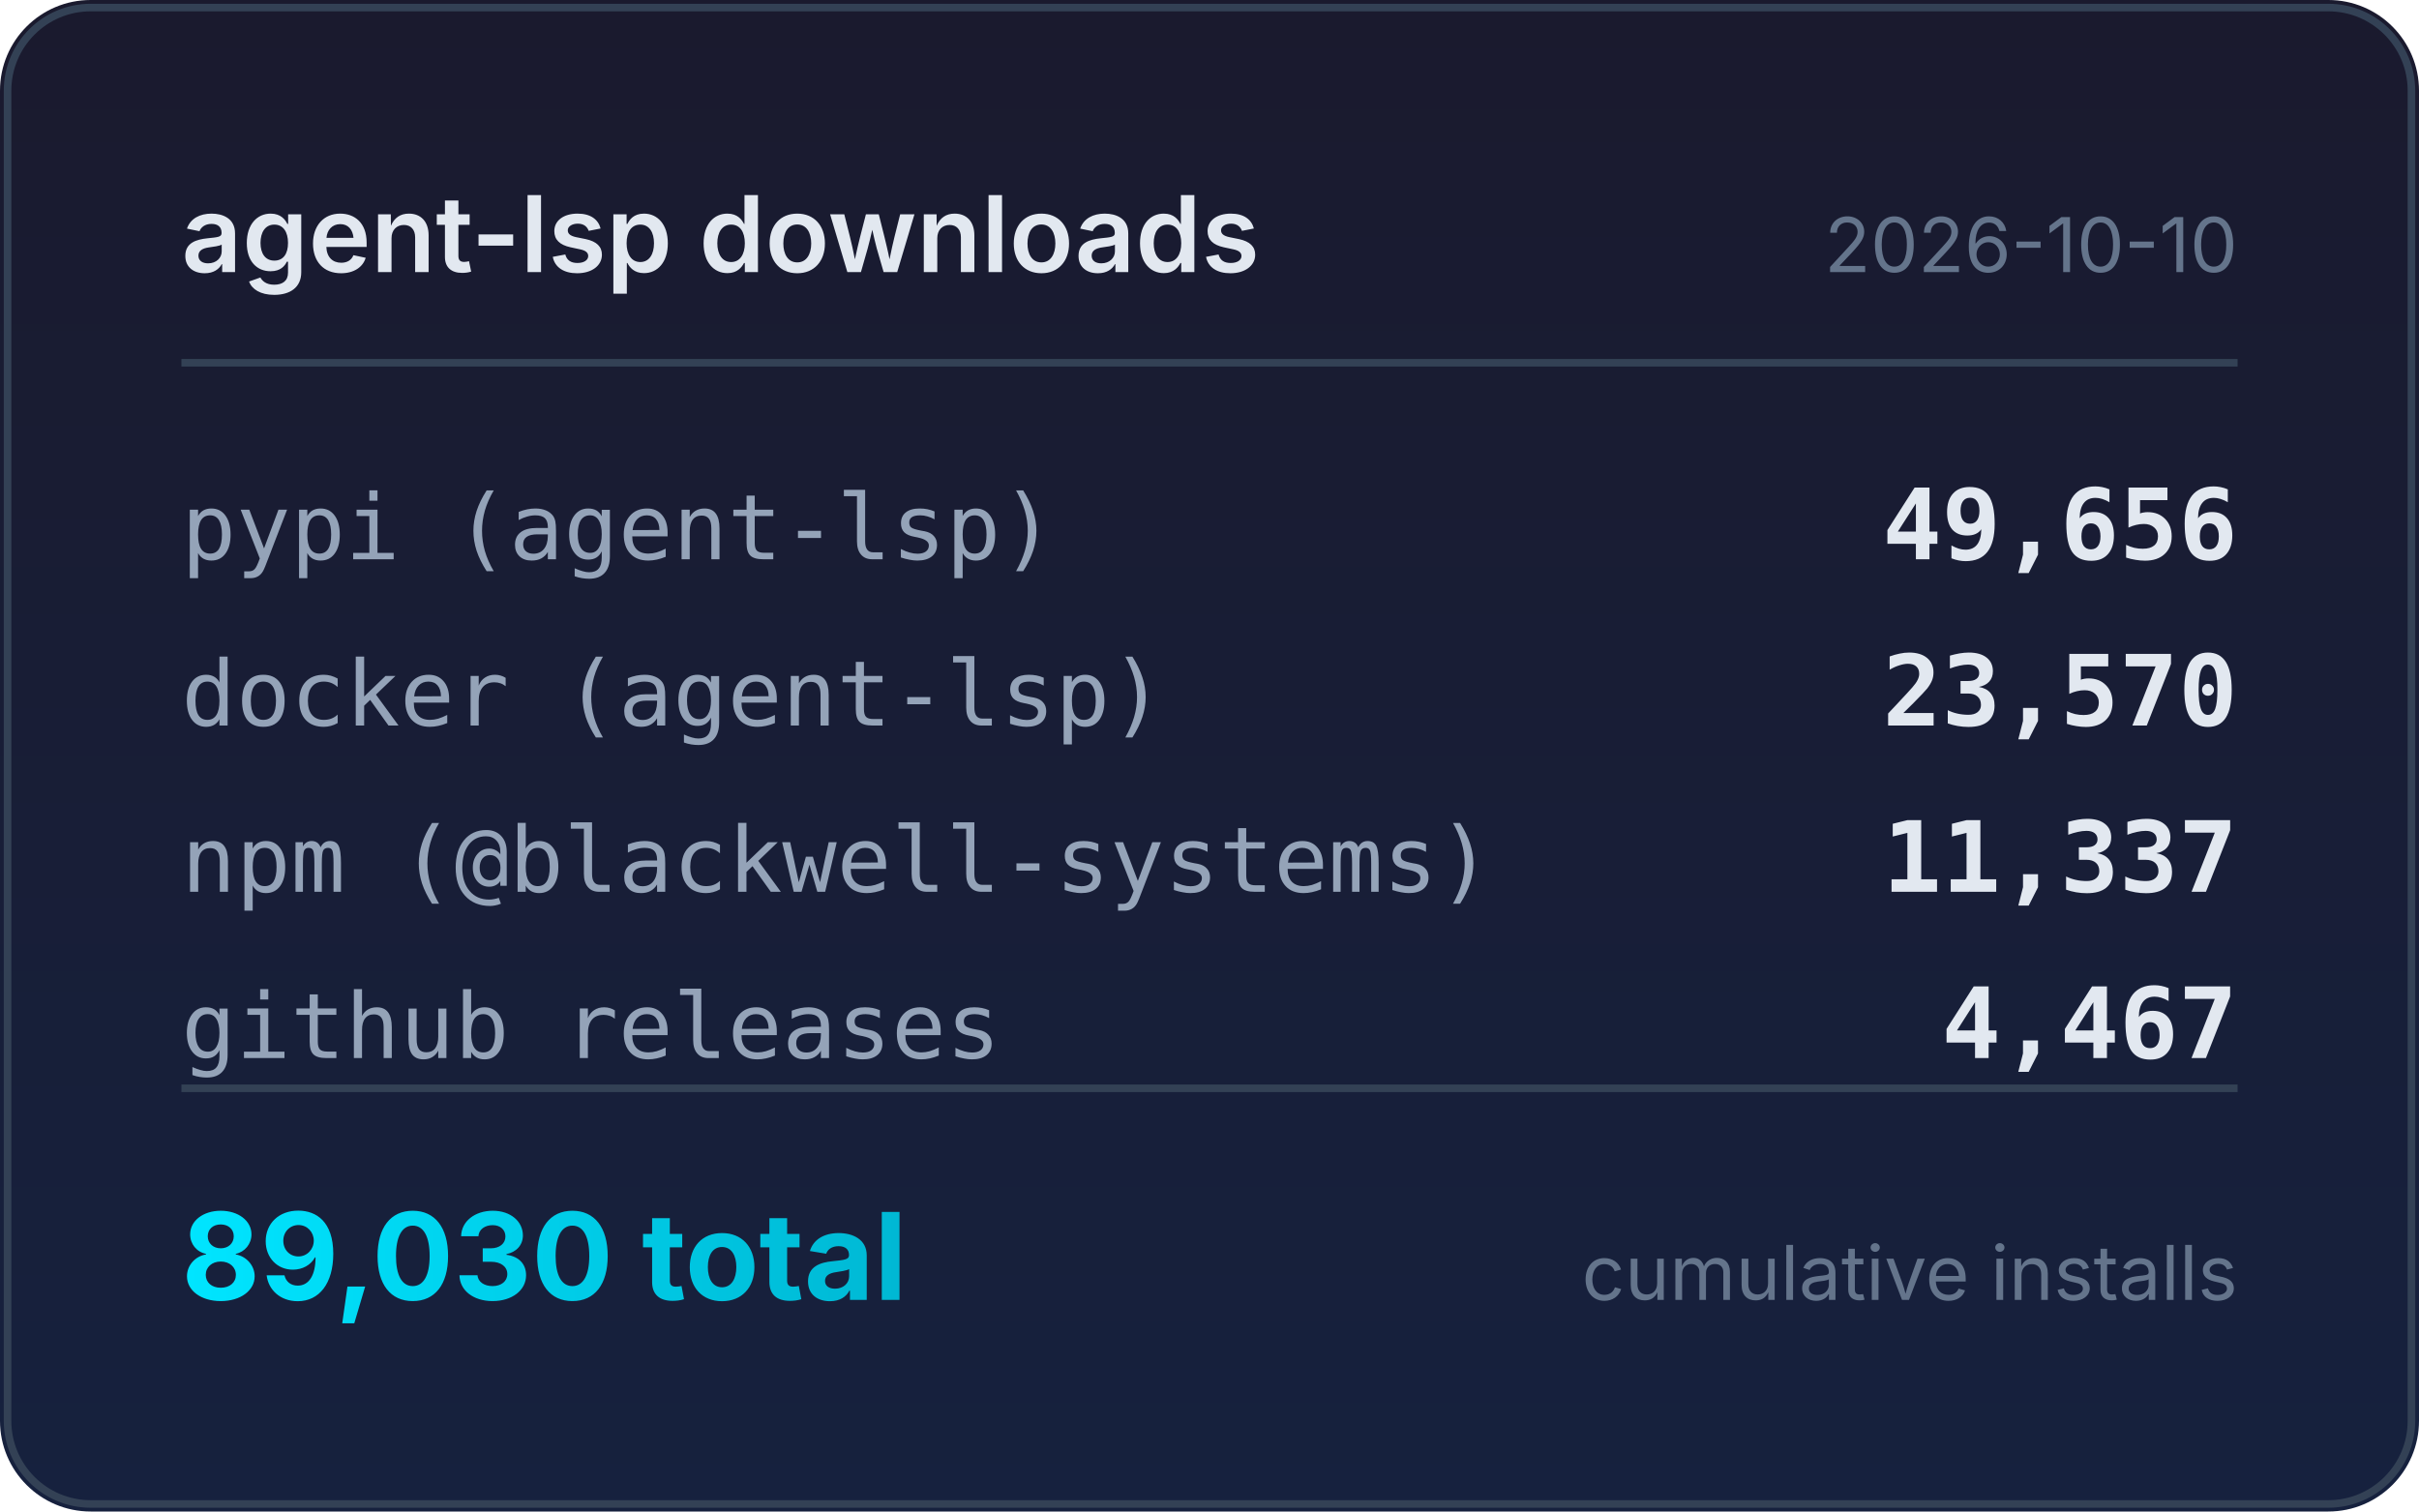
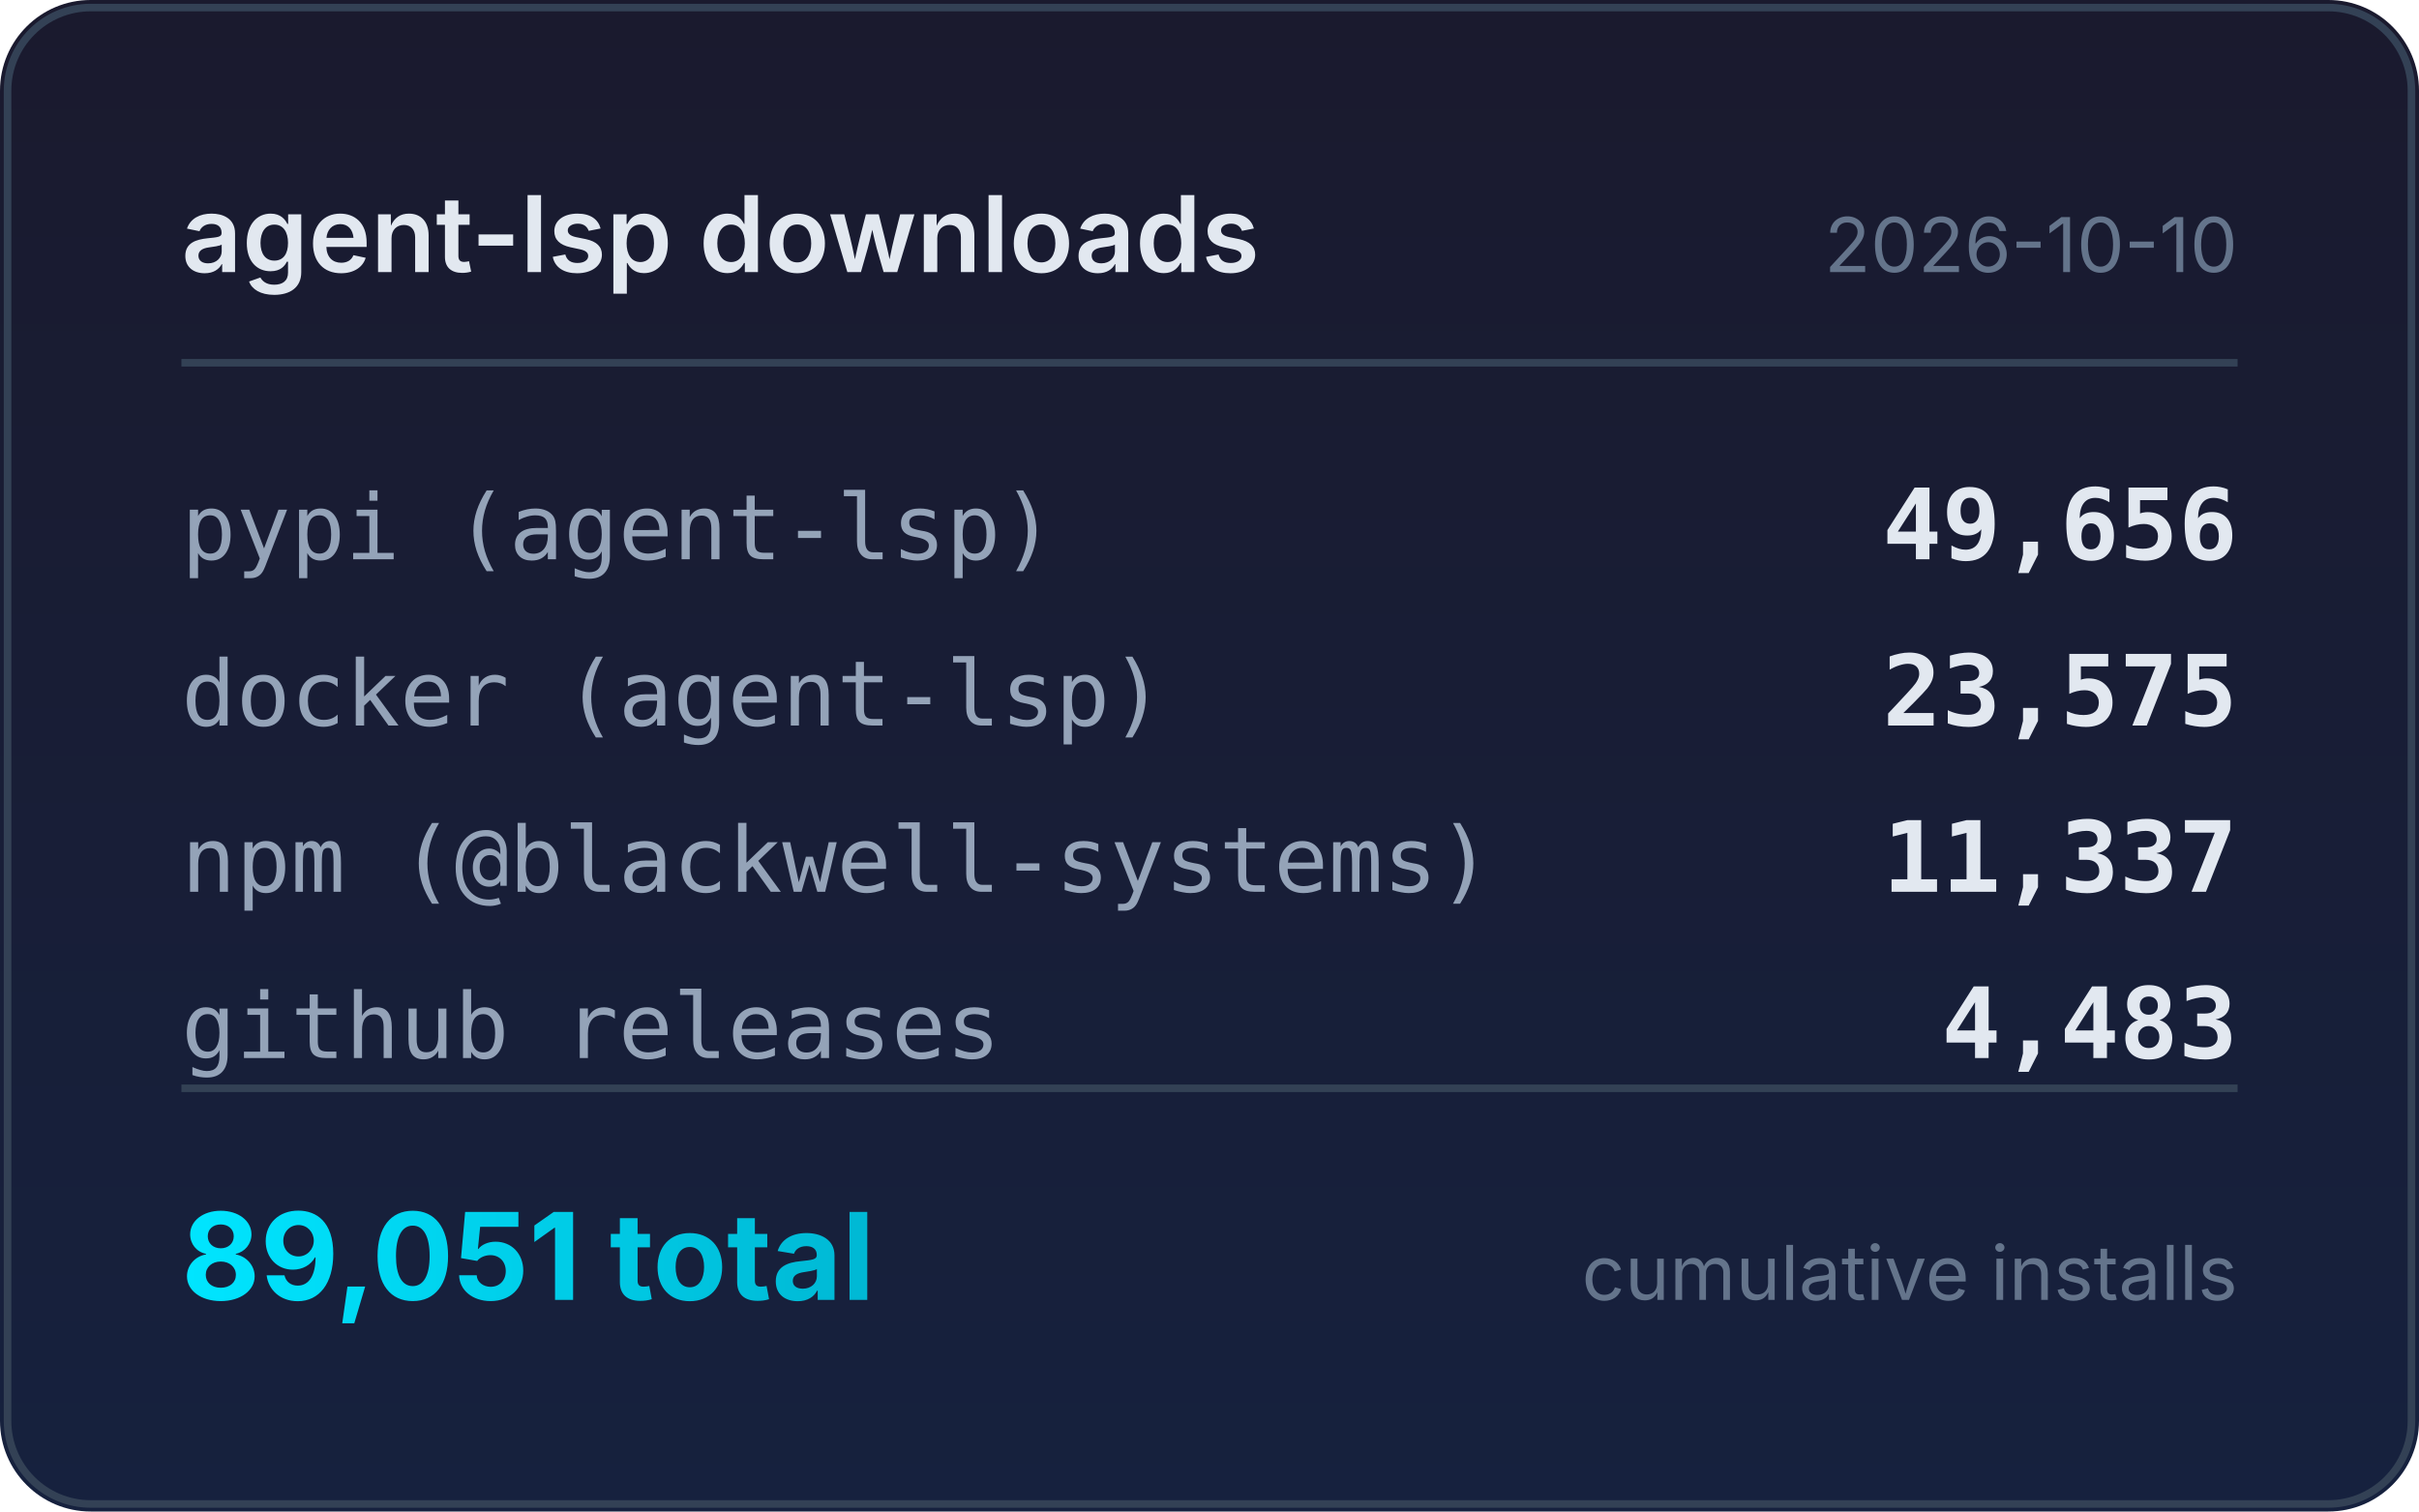
<svg xmlns="http://www.w3.org/2000/svg" width="320" height="200" viewBox="0 0 320 200">
  <defs>
    <linearGradient id="bg" x1="0" y1="0" x2="0" y2="1">
      <stop offset="0%" stop-color="#1a1a2e" />
      <stop offset="100%" stop-color="#16213e" />
    </linearGradient>
    <linearGradient id="accent" x1="0" y1="0" x2="1" y2="0">
      <stop offset="0%" stop-color="#00e5ff" />
      <stop offset="100%" stop-color="#00b8d4" />
    </linearGradient>
  </defs>
  <rect width="320" height="200" rx="12" fill="url(#bg)" />
  <rect x="1" y="1" width="318" height="198" rx="11" fill="none" stroke="#334155" stroke-width="1" />
  <text x="24" y="36" fill="#e2e8f0" font-family="system-ui,-apple-system,sans-serif" font-size="14" font-weight="600">agent-lsp downloads</text>
  <text x="296" y="36" fill="#64748b" font-family="system-ui,-apple-system,sans-serif" font-size="10" text-anchor="end">2026-10-10</text>
  <line x1="24" y1="48" x2="296" y2="48" stroke="#334155" stroke-width="1" />
  <text x="24" y="74" fill="#94a3b8" font-family="ui-monospace,monospace" font-size="12">pypi (agent-lsp)</text>
  <text x="296" y="74" fill="#e2e8f0" font-family="ui-monospace,monospace" font-size="13" font-weight="600" text-anchor="end">49,656</text>
  <text x="24" y="96" fill="#94a3b8" font-family="ui-monospace,monospace" font-size="12">docker (agent-lsp)</text>
-   <text x="296" y="96" fill="#e2e8f0" font-family="ui-monospace,monospace" font-size="13" font-weight="600" text-anchor="end">23,570</text>
+   <text x="296" y="96" fill="#e2e8f0" font-family="ui-monospace,monospace" font-size="13" font-weight="600" text-anchor="end">23,575</text>
  <text x="24" y="118" fill="#94a3b8" font-family="ui-monospace,monospace" font-size="12">npm (@blackwell-systems)</text>
  <text x="296" y="118" fill="#e2e8f0" font-family="ui-monospace,monospace" font-size="13" font-weight="600" text-anchor="end">11,337</text>
  <text x="24" y="140" fill="#94a3b8" font-family="ui-monospace,monospace" font-size="12">github releases</text>
-   <text x="296" y="140" fill="#e2e8f0" font-family="ui-monospace,monospace" font-size="13" font-weight="600" text-anchor="end">4,467</text>
+   <text x="296" y="140" fill="#e2e8f0" font-family="ui-monospace,monospace" font-size="13" font-weight="600" text-anchor="end">4,483</text>
  <line x1="24" y1="144" x2="296" y2="144" stroke="#334155" stroke-width="1" />
-   <text x="24" y="172" fill="url(#accent)" font-family="system-ui,-apple-system,sans-serif" font-size="16" font-weight="700">89,030 total</text>
+   <text x="24" y="172" fill="url(#accent)" font-family="system-ui,-apple-system,sans-serif" font-size="16" font-weight="700">89,051 total</text>
  <text x="296" y="172" fill="#64748b" font-family="system-ui,-apple-system,sans-serif" font-size="10" text-anchor="end">cumulative installs</text>
</svg>
